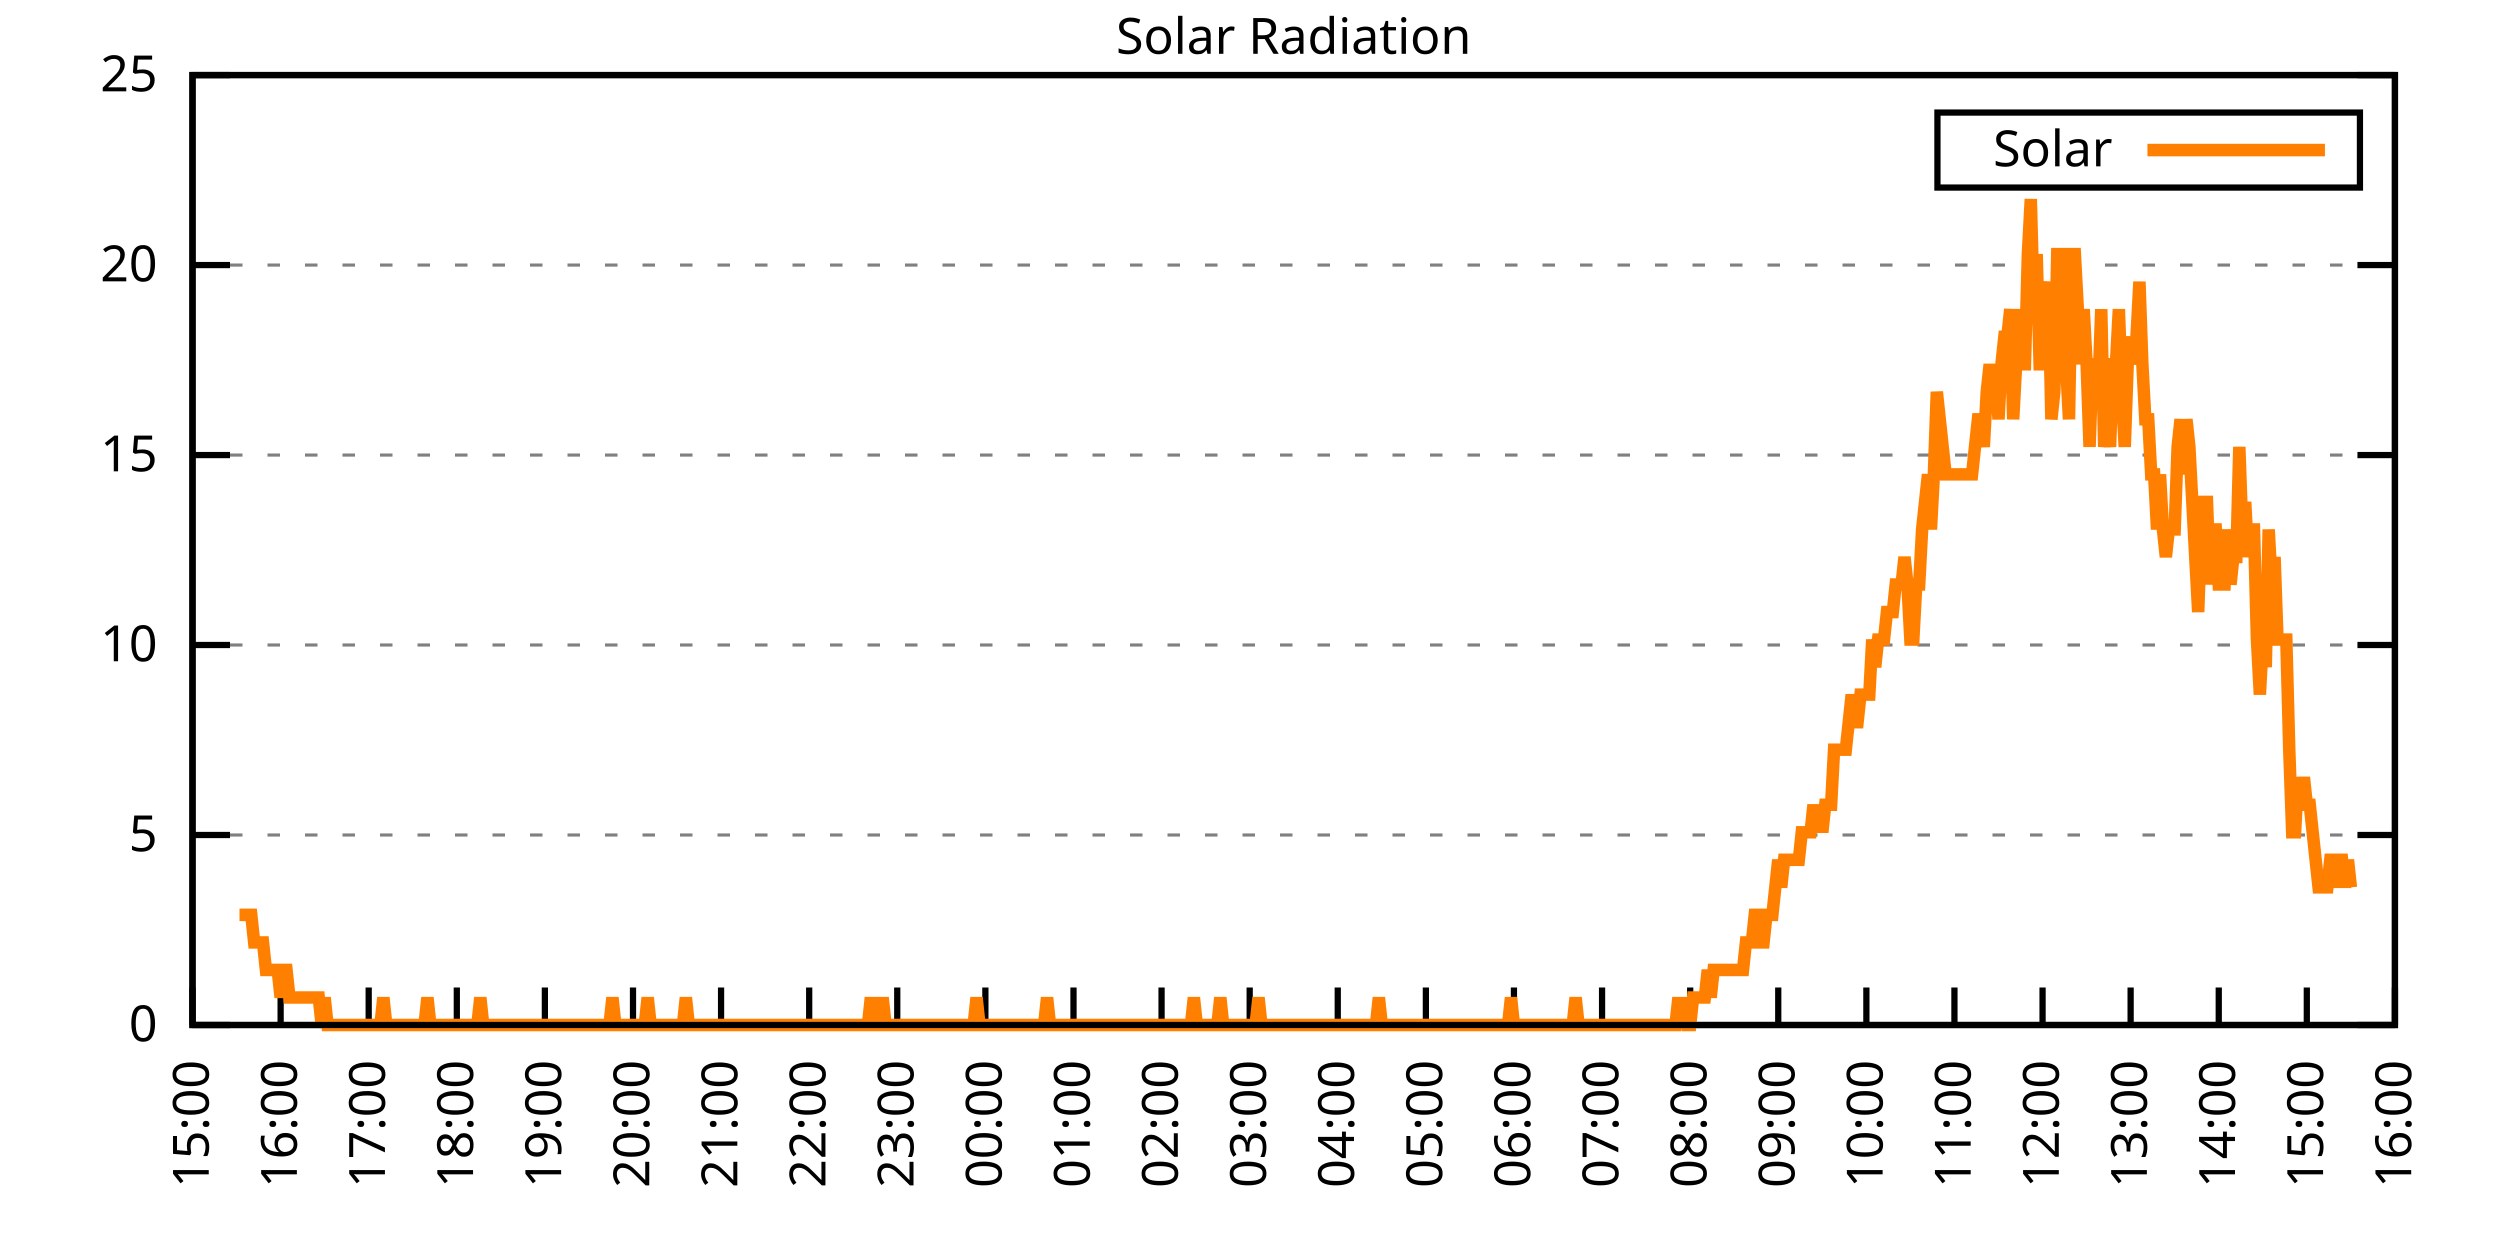
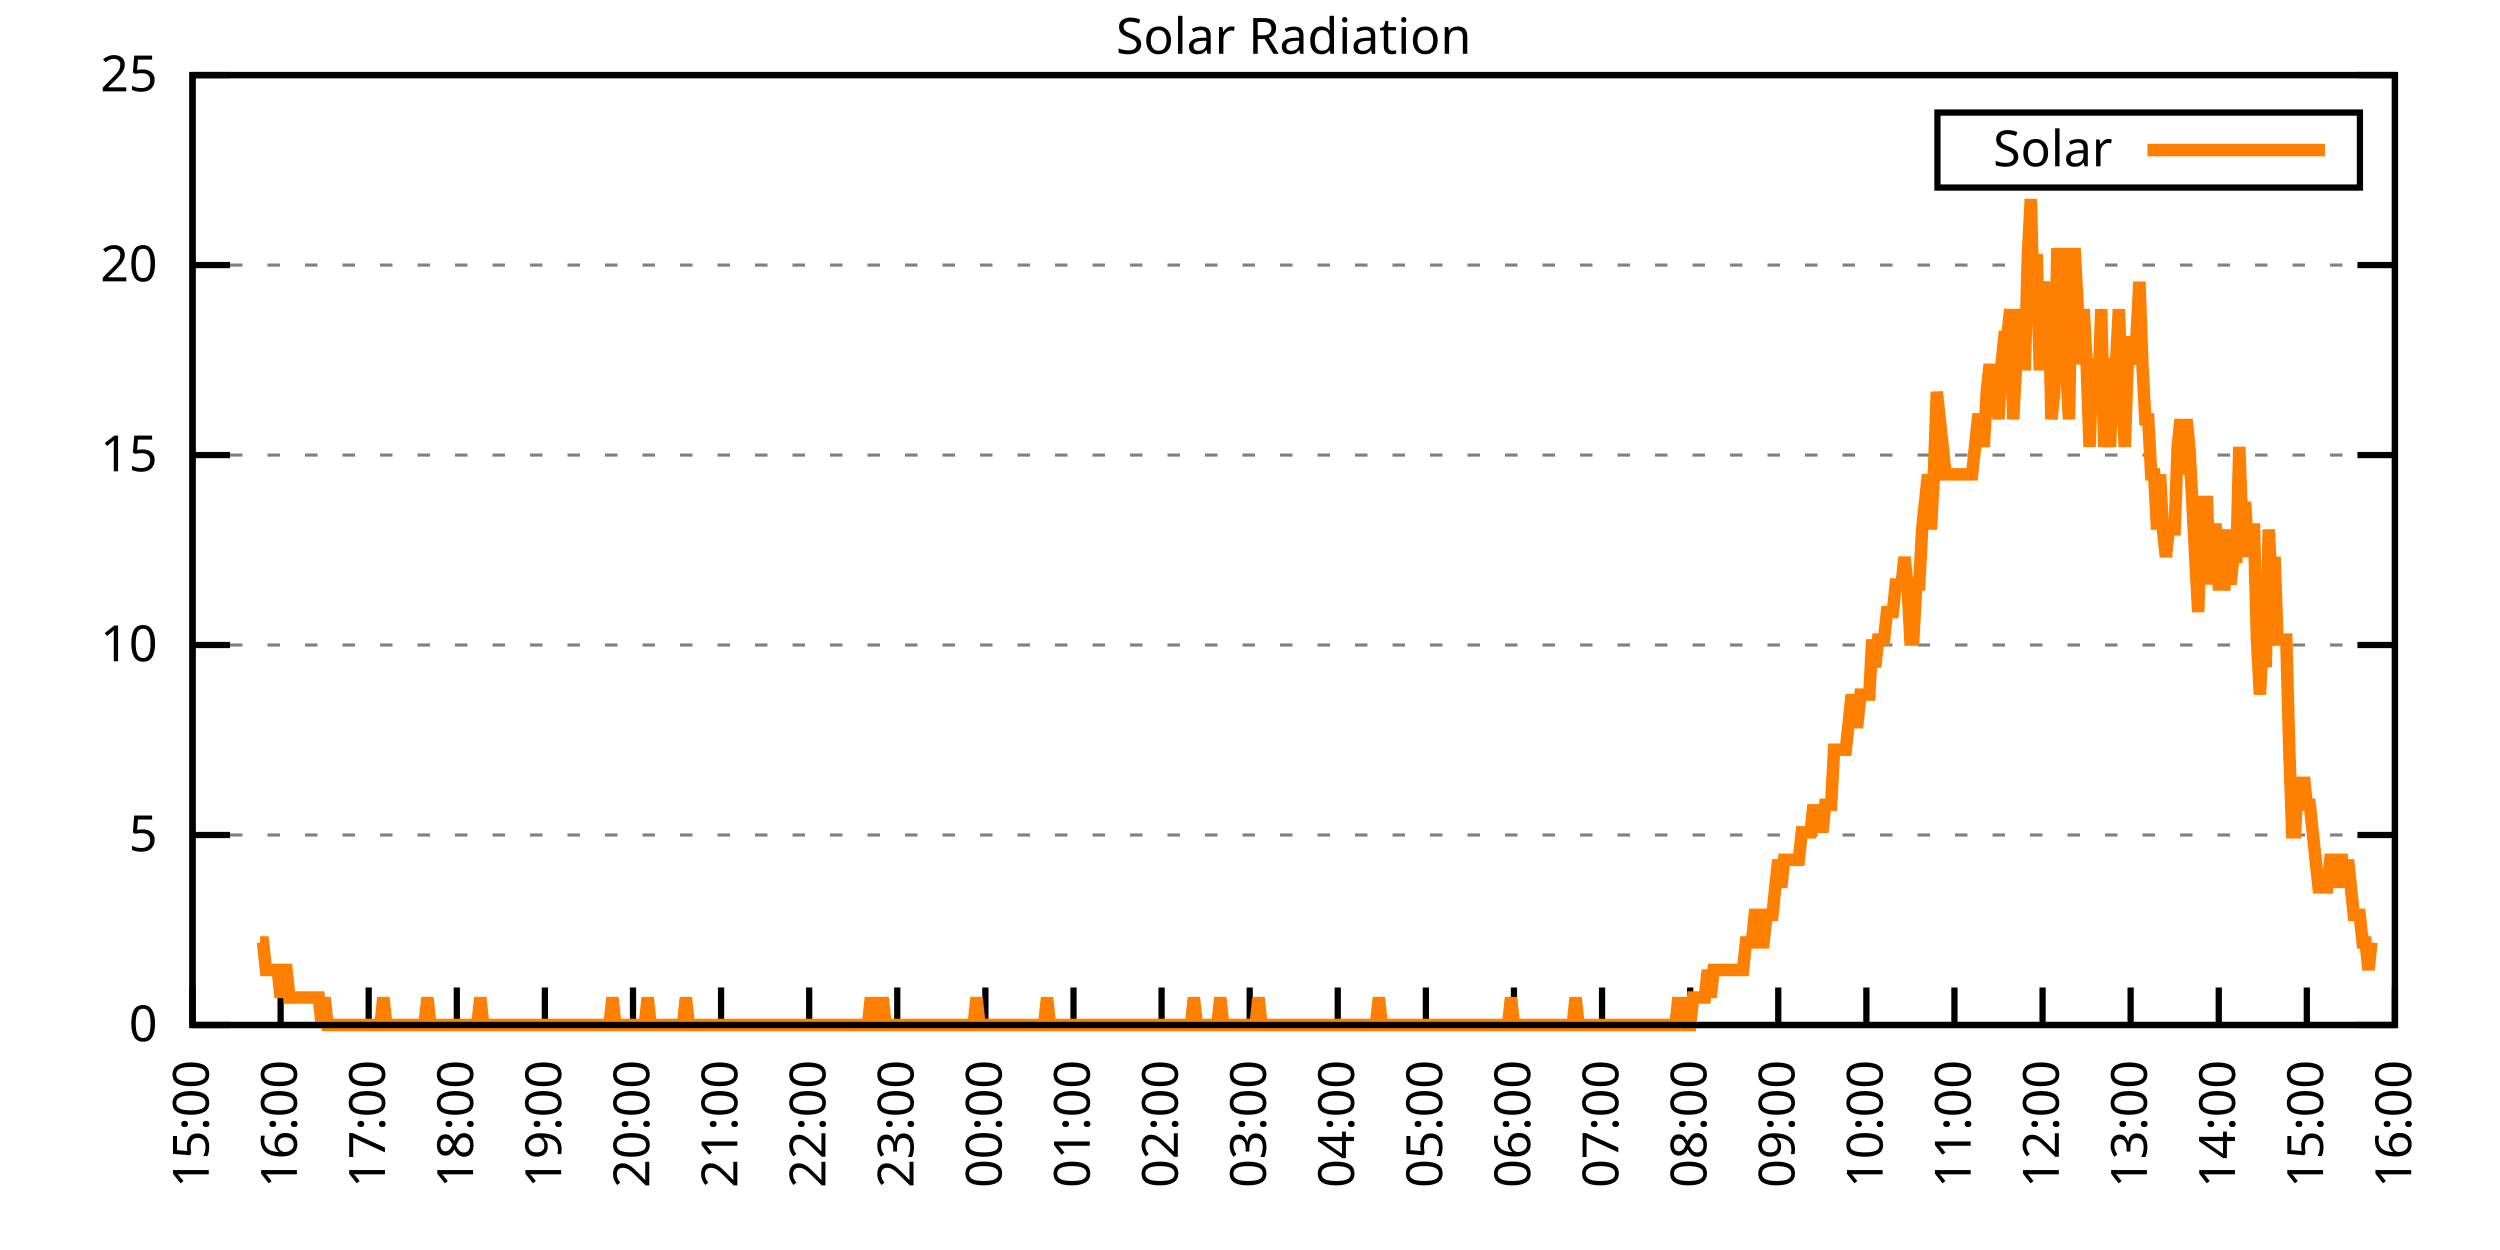
<svg xmlns="http://www.w3.org/2000/svg" xmlns:xlink="http://www.w3.org/1999/xlink" width="400" height="200" viewBox="0 0 400 200">
  <g id="gnuplot_canvas">
    <rect x="0" y="0" width="400" height="200" fill="none" />
    <defs>
      <circle id="gpDot" r="0.5" stroke-width="0.5" stroke="currentColor" />
      <path id="gpPt0" stroke-width="0.333" stroke="currentColor" d="M-1,0 h2 M0,-1 v2" />
      <path id="gpPt1" stroke-width="0.333" stroke="currentColor" d="M-1,-1 L1,1 M1,-1 L-1,1" />
      <path id="gpPt2" stroke-width="0.333" stroke="currentColor" d="M-1,0 L1,0 M0,-1 L0,1 M-1,-1 L1,1 M-1,1 L1,-1" />
      <rect id="gpPt3" stroke-width="0.333" stroke="currentColor" x="-1" y="-1" width="2" height="2" />
      <rect id="gpPt4" stroke-width="0.333" stroke="currentColor" fill="currentColor" x="-1" y="-1" width="2" height="2" />
      <circle id="gpPt5" stroke-width="0.333" stroke="currentColor" cx="0" cy="0" r="1" />
      <use xlink:href="#gpPt5" id="gpPt6" fill="currentColor" stroke="none" />
      <path id="gpPt7" stroke-width="0.333" stroke="currentColor" d="M0,-1.33 L-1.33,0.67 L1.33,0.67 z" />
      <use xlink:href="#gpPt7" id="gpPt8" fill="currentColor" stroke="none" />
      <use xlink:href="#gpPt7" id="gpPt9" stroke="currentColor" transform="rotate(180)" />
      <use xlink:href="#gpPt9" id="gpPt10" fill="currentColor" stroke="none" />
      <use xlink:href="#gpPt3" id="gpPt11" stroke="currentColor" transform="rotate(45)" />
      <use xlink:href="#gpPt11" id="gpPt12" fill="currentColor" stroke="none" />
      <path id="gpPt13" stroke-width="0.333" stroke="currentColor" d="M0,1.330 L1.265,0.411 L0.782,-1.067 L-0.782,-1.076 L-1.265,0.411 z" />
      <use xlink:href="#gpPt13" id="gpPt14" fill="currentColor" stroke="none" />
      <filter id="textbox" filterUnits="objectBoundingBox" x="0" y="0" height="1" width="1">
        <feFlood flood-color="white" flood-opacity="1" result="bgnd" />
        <feComposite in="SourceGraphic" in2="bgnd" operator="atop" />
      </filter>
      <filter id="greybox" filterUnits="objectBoundingBox" x="0" y="0" height="1" width="1">
        <feFlood flood-color="lightgrey" flood-opacity="1" result="grey" />
        <feComposite in="SourceGraphic" in2="grey" operator="atop" />
      </filter>
    </defs>
    <g fill="none" color="white" stroke="currentColor" stroke-width="1.00" stroke-linecap="butt" stroke-linejoin="miter">
</g>
    <g fill="none" color="black" stroke="currentColor" stroke-width="1.00" stroke-linecap="butt" stroke-linejoin="miter">
      <g stroke="none" shape-rendering="crispEdges">
        <polygon fill="rgb(255, 255, 255)" points="30.80,164.00 383.18,164.00 383.18,12.02 30.80,12.02 " />
      </g>
    </g>
    <g fill="none" color="black" stroke="currentColor" stroke-width="1.00" stroke-linecap="butt" stroke-linejoin="miter">
</g>
    <g fill="none" color="black" stroke="black" stroke-width="0.50" stroke-linecap="butt" stroke-linejoin="miter">
</g>
    <g fill="none" color="gray" stroke="currentColor" stroke-width="0.50" stroke-linecap="butt" stroke-linejoin="miter">
      <path stroke="gray" stroke-dasharray="2,4" class="gridline" d="M30.80,164.00 L383.19,164.00  " />
    </g>
    <g fill="none" color="gray" stroke="gray" stroke-width="1.00" stroke-linecap="butt" stroke-linejoin="miter">
</g>
    <g fill="none" color="black" stroke="currentColor" stroke-width="1.00" stroke-linecap="butt" stroke-linejoin="miter">
      <path stroke="black" d="M30.80,164.00 L36.80,164.00 M383.19,164.00 L377.19,164.00  " />
      <g transform="translate(25.20,166.60)" stroke="none" fill="black" font-family="Sans" font-size="8.00" text-anchor="end">
        <text>
          <tspan font-family="Sans"> 0</tspan>
        </text>
      </g>
    </g>
    <g fill="none" color="black" stroke="currentColor" stroke-width="1.00" stroke-linecap="butt" stroke-linejoin="miter">
</g>
    <g fill="none" color="black" stroke="black" stroke-width="0.50" stroke-linecap="butt" stroke-linejoin="miter">
</g>
    <g fill="none" color="gray" stroke="currentColor" stroke-width="0.50" stroke-linecap="butt" stroke-linejoin="miter">
      <path stroke="gray" stroke-dasharray="2,4" class="gridline" d="M30.80,133.60 L383.19,133.60  " />
    </g>
    <g fill="none" color="gray" stroke="gray" stroke-width="1.00" stroke-linecap="butt" stroke-linejoin="miter">
</g>
    <g fill="none" color="black" stroke="currentColor" stroke-width="1.00" stroke-linecap="butt" stroke-linejoin="miter">
      <path stroke="black" d="M30.80,133.60 L36.80,133.60 M383.19,133.60 L377.19,133.60  " />
      <g transform="translate(25.20,136.20)" stroke="none" fill="black" font-family="Sans" font-size="8.00" text-anchor="end">
        <text>
          <tspan font-family="Sans"> 5</tspan>
        </text>
      </g>
    </g>
    <g fill="none" color="black" stroke="currentColor" stroke-width="1.00" stroke-linecap="butt" stroke-linejoin="miter">
</g>
    <g fill="none" color="black" stroke="black" stroke-width="0.50" stroke-linecap="butt" stroke-linejoin="miter">
</g>
    <g fill="none" color="gray" stroke="currentColor" stroke-width="0.50" stroke-linecap="butt" stroke-linejoin="miter">
      <path stroke="gray" stroke-dasharray="2,4" class="gridline" d="M30.80,103.20 L383.19,103.20  " />
    </g>
    <g fill="none" color="gray" stroke="gray" stroke-width="1.00" stroke-linecap="butt" stroke-linejoin="miter">
</g>
    <g fill="none" color="black" stroke="currentColor" stroke-width="1.00" stroke-linecap="butt" stroke-linejoin="miter">
      <path stroke="black" d="M30.80,103.20 L36.80,103.20 M383.19,103.20 L377.19,103.20  " />
      <g transform="translate(25.20,105.80)" stroke="none" fill="black" font-family="Sans" font-size="8.00" text-anchor="end">
        <text>
          <tspan font-family="Sans"> 10</tspan>
        </text>
      </g>
    </g>
    <g fill="none" color="black" stroke="currentColor" stroke-width="1.00" stroke-linecap="butt" stroke-linejoin="miter">
</g>
    <g fill="none" color="black" stroke="black" stroke-width="0.50" stroke-linecap="butt" stroke-linejoin="miter">
</g>
    <g fill="none" color="gray" stroke="currentColor" stroke-width="0.50" stroke-linecap="butt" stroke-linejoin="miter">
      <path stroke="gray" stroke-dasharray="2,4" class="gridline" d="M30.80,72.81 L383.19,72.81  " />
    </g>
    <g fill="none" color="gray" stroke="gray" stroke-width="1.00" stroke-linecap="butt" stroke-linejoin="miter">
</g>
    <g fill="none" color="black" stroke="currentColor" stroke-width="1.00" stroke-linecap="butt" stroke-linejoin="miter">
      <path stroke="black" d="M30.80,72.81 L36.80,72.81 M383.19,72.81 L377.19,72.81  " />
      <g transform="translate(25.20,75.41)" stroke="none" fill="black" font-family="Sans" font-size="8.00" text-anchor="end">
        <text>
          <tspan font-family="Sans"> 15</tspan>
        </text>
      </g>
    </g>
    <g fill="none" color="black" stroke="currentColor" stroke-width="1.00" stroke-linecap="butt" stroke-linejoin="miter">
</g>
    <g fill="none" color="black" stroke="black" stroke-width="0.50" stroke-linecap="butt" stroke-linejoin="miter">
</g>
    <g fill="none" color="gray" stroke="currentColor" stroke-width="0.50" stroke-linecap="butt" stroke-linejoin="miter">
      <path stroke="gray" stroke-dasharray="2,4" class="gridline" d="M30.80,42.41 L383.19,42.41  " />
    </g>
    <g fill="none" color="gray" stroke="gray" stroke-width="1.00" stroke-linecap="butt" stroke-linejoin="miter">
</g>
    <g fill="none" color="black" stroke="currentColor" stroke-width="1.00" stroke-linecap="butt" stroke-linejoin="miter">
      <path stroke="black" d="M30.80,42.41 L36.80,42.41 M383.19,42.41 L377.19,42.41  " />
      <g transform="translate(25.20,45.01)" stroke="none" fill="black" font-family="Sans" font-size="8.00" text-anchor="end">
        <text>
          <tspan font-family="Sans"> 20</tspan>
        </text>
      </g>
    </g>
    <g fill="none" color="black" stroke="currentColor" stroke-width="1.00" stroke-linecap="butt" stroke-linejoin="miter">
</g>
    <g fill="none" color="black" stroke="black" stroke-width="0.50" stroke-linecap="butt" stroke-linejoin="miter">
</g>
    <g fill="none" color="gray" stroke="currentColor" stroke-width="0.50" stroke-linecap="butt" stroke-linejoin="miter">
      <path stroke="gray" stroke-dasharray="2,4" class="gridline" d="M30.80,12.01 L383.19,12.01  " />
    </g>
    <g fill="none" color="gray" stroke="gray" stroke-width="1.00" stroke-linecap="butt" stroke-linejoin="miter">
</g>
    <g fill="none" color="black" stroke="currentColor" stroke-width="1.00" stroke-linecap="butt" stroke-linejoin="miter">
      <path stroke="black" d="M30.80,12.01 L36.80,12.01 M383.19,12.01 L377.19,12.01  " />
      <g transform="translate(25.20,14.61)" stroke="none" fill="black" font-family="Sans" font-size="8.00" text-anchor="end">
        <text>
          <tspan font-family="Sans"> 25</tspan>
        </text>
      </g>
    </g>
    <g fill="none" color="black" stroke="currentColor" stroke-width="1.00" stroke-linecap="butt" stroke-linejoin="miter">
      <path stroke="black" d="M30.80,164.00 L30.80,158.00  " />
      <g transform="translate(33.40,169.60) rotate(270.00)" stroke="none" fill="black" font-family="Sans" font-size="8.00" text-anchor="end">
        <text>
          <tspan font-family="Sans">15:00</tspan>
        </text>
      </g>
    </g>
    <g fill="none" color="black" stroke="currentColor" stroke-width="1.00" stroke-linecap="butt" stroke-linejoin="miter">
      <path stroke="black" d="M44.90,164.00 L44.90,158.00  " />
      <g transform="translate(47.50,169.60) rotate(270.00)" stroke="none" fill="black" font-family="Sans" font-size="8.00" text-anchor="end">
        <text>
          <tspan font-family="Sans">16:00</tspan>
        </text>
      </g>
    </g>
    <g fill="none" color="black" stroke="currentColor" stroke-width="1.00" stroke-linecap="butt" stroke-linejoin="miter">
      <path stroke="black" d="M58.99,164.00 L58.99,158.00  " />
      <g transform="translate(61.59,169.60) rotate(270.00)" stroke="none" fill="black" font-family="Sans" font-size="8.00" text-anchor="end">
        <text>
          <tspan font-family="Sans">17:00</tspan>
        </text>
      </g>
    </g>
    <g fill="none" color="black" stroke="currentColor" stroke-width="1.00" stroke-linecap="butt" stroke-linejoin="miter">
      <path stroke="black" d="M73.09,164.00 L73.09,158.00  " />
      <g transform="translate(75.69,169.60) rotate(270.00)" stroke="none" fill="black" font-family="Sans" font-size="8.00" text-anchor="end">
        <text>
          <tspan font-family="Sans">18:00</tspan>
        </text>
      </g>
    </g>
    <g fill="none" color="black" stroke="currentColor" stroke-width="1.00" stroke-linecap="butt" stroke-linejoin="miter">
      <path stroke="black" d="M87.18,164.00 L87.18,158.00  " />
      <g transform="translate(89.78,169.60) rotate(270.00)" stroke="none" fill="black" font-family="Sans" font-size="8.00" text-anchor="end">
        <text>
          <tspan font-family="Sans">19:00</tspan>
        </text>
      </g>
    </g>
    <g fill="none" color="black" stroke="currentColor" stroke-width="1.00" stroke-linecap="butt" stroke-linejoin="miter">
      <path stroke="black" d="M101.28,164.00 L101.28,158.00  " />
      <g transform="translate(103.88,169.60) rotate(270.00)" stroke="none" fill="black" font-family="Sans" font-size="8.00" text-anchor="end">
        <text>
          <tspan font-family="Sans">20:00</tspan>
        </text>
      </g>
    </g>
    <g fill="none" color="black" stroke="currentColor" stroke-width="1.00" stroke-linecap="butt" stroke-linejoin="miter">
      <path stroke="black" d="M115.37,164.00 L115.37,158.00  " />
      <g transform="translate(117.97,169.60) rotate(270.00)" stroke="none" fill="black" font-family="Sans" font-size="8.00" text-anchor="end">
        <text>
          <tspan font-family="Sans">21:00</tspan>
        </text>
      </g>
    </g>
    <g fill="none" color="black" stroke="currentColor" stroke-width="1.00" stroke-linecap="butt" stroke-linejoin="miter">
      <path stroke="black" d="M129.47,164.00 L129.47,158.00  " />
      <g transform="translate(132.07,169.60) rotate(270.00)" stroke="none" fill="black" font-family="Sans" font-size="8.00" text-anchor="end">
        <text>
          <tspan font-family="Sans">22:00</tspan>
        </text>
      </g>
    </g>
    <g fill="none" color="black" stroke="currentColor" stroke-width="1.00" stroke-linecap="butt" stroke-linejoin="miter">
      <path stroke="black" d="M143.56,164.00 L143.56,158.00  " />
      <g transform="translate(146.16,169.60) rotate(270.00)" stroke="none" fill="black" font-family="Sans" font-size="8.00" text-anchor="end">
        <text>
          <tspan font-family="Sans">23:00</tspan>
        </text>
      </g>
    </g>
    <g fill="none" color="black" stroke="currentColor" stroke-width="1.00" stroke-linecap="butt" stroke-linejoin="miter">
      <path stroke="black" d="M157.66,164.00 L157.66,158.00  " />
      <g transform="translate(160.26,169.60) rotate(270.00)" stroke="none" fill="black" font-family="Sans" font-size="8.00" text-anchor="end">
        <text>
          <tspan font-family="Sans">00:00</tspan>
        </text>
      </g>
    </g>
    <g fill="none" color="black" stroke="currentColor" stroke-width="1.00" stroke-linecap="butt" stroke-linejoin="miter">
      <path stroke="black" d="M171.76,164.00 L171.76,158.00  " />
      <g transform="translate(174.36,169.60) rotate(270.00)" stroke="none" fill="black" font-family="Sans" font-size="8.00" text-anchor="end">
        <text>
          <tspan font-family="Sans">01:00</tspan>
        </text>
      </g>
    </g>
    <g fill="none" color="black" stroke="currentColor" stroke-width="1.00" stroke-linecap="butt" stroke-linejoin="miter">
      <path stroke="black" d="M185.85,164.00 L185.85,158.00  " />
      <g transform="translate(188.45,169.60) rotate(270.00)" stroke="none" fill="black" font-family="Sans" font-size="8.00" text-anchor="end">
        <text>
          <tspan font-family="Sans">02:00</tspan>
        </text>
      </g>
    </g>
    <g fill="none" color="black" stroke="currentColor" stroke-width="1.00" stroke-linecap="butt" stroke-linejoin="miter">
      <path stroke="black" d="M199.95,164.00 L199.95,158.00  " />
      <g transform="translate(202.55,169.60) rotate(270.00)" stroke="none" fill="black" font-family="Sans" font-size="8.00" text-anchor="end">
        <text>
          <tspan font-family="Sans">03:00</tspan>
        </text>
      </g>
    </g>
    <g fill="none" color="black" stroke="currentColor" stroke-width="1.00" stroke-linecap="butt" stroke-linejoin="miter">
      <path stroke="black" d="M214.04,164.00 L214.04,158.00  " />
      <g transform="translate(216.64,169.60) rotate(270.00)" stroke="none" fill="black" font-family="Sans" font-size="8.00" text-anchor="end">
        <text>
          <tspan font-family="Sans">04:00</tspan>
        </text>
      </g>
    </g>
    <g fill="none" color="black" stroke="currentColor" stroke-width="1.00" stroke-linecap="butt" stroke-linejoin="miter">
      <path stroke="black" d="M228.14,164.00 L228.14,158.00  " />
      <g transform="translate(230.74,169.60) rotate(270.00)" stroke="none" fill="black" font-family="Sans" font-size="8.00" text-anchor="end">
        <text>
          <tspan font-family="Sans">05:00</tspan>
        </text>
      </g>
    </g>
    <g fill="none" color="black" stroke="currentColor" stroke-width="1.00" stroke-linecap="butt" stroke-linejoin="miter">
      <path stroke="black" d="M242.23,164.00 L242.23,158.00  " />
      <g transform="translate(244.83,169.60) rotate(270.00)" stroke="none" fill="black" font-family="Sans" font-size="8.00" text-anchor="end">
        <text>
          <tspan font-family="Sans">06:00</tspan>
        </text>
      </g>
    </g>
    <g fill="none" color="black" stroke="currentColor" stroke-width="1.00" stroke-linecap="butt" stroke-linejoin="miter">
      <path stroke="black" d="M256.33,164.00 L256.33,158.00  " />
      <g transform="translate(258.93,169.60) rotate(270.00)" stroke="none" fill="black" font-family="Sans" font-size="8.00" text-anchor="end">
        <text>
          <tspan font-family="Sans">07:00</tspan>
        </text>
      </g>
    </g>
    <g fill="none" color="black" stroke="currentColor" stroke-width="1.00" stroke-linecap="butt" stroke-linejoin="miter">
      <path stroke="black" d="M270.43,164.00 L270.43,158.00  " />
      <g transform="translate(273.03,169.60) rotate(270.00)" stroke="none" fill="black" font-family="Sans" font-size="8.00" text-anchor="end">
        <text>
          <tspan font-family="Sans">08:00</tspan>
        </text>
      </g>
    </g>
    <g fill="none" color="black" stroke="currentColor" stroke-width="1.00" stroke-linecap="butt" stroke-linejoin="miter">
      <path stroke="black" d="M284.52,164.00 L284.52,158.00  " />
      <g transform="translate(287.12,169.60) rotate(270.00)" stroke="none" fill="black" font-family="Sans" font-size="8.00" text-anchor="end">
        <text>
          <tspan font-family="Sans">09:00</tspan>
        </text>
      </g>
    </g>
    <g fill="none" color="black" stroke="currentColor" stroke-width="1.00" stroke-linecap="butt" stroke-linejoin="miter">
      <path stroke="black" d="M298.62,164.00 L298.62,158.00  " />
      <g transform="translate(301.22,169.60) rotate(270.00)" stroke="none" fill="black" font-family="Sans" font-size="8.00" text-anchor="end">
        <text>
          <tspan font-family="Sans">10:00</tspan>
        </text>
      </g>
    </g>
    <g fill="none" color="black" stroke="currentColor" stroke-width="1.00" stroke-linecap="butt" stroke-linejoin="miter">
      <path stroke="black" d="M312.71,164.00 L312.71,158.00  " />
      <g transform="translate(315.31,169.60) rotate(270.00)" stroke="none" fill="black" font-family="Sans" font-size="8.00" text-anchor="end">
        <text>
          <tspan font-family="Sans">11:00</tspan>
        </text>
      </g>
    </g>
    <g fill="none" color="black" stroke="currentColor" stroke-width="1.00" stroke-linecap="butt" stroke-linejoin="miter">
      <path stroke="black" d="M326.81,164.00 L326.81,158.00  " />
      <g transform="translate(329.41,169.60) rotate(270.00)" stroke="none" fill="black" font-family="Sans" font-size="8.00" text-anchor="end">
        <text>
          <tspan font-family="Sans">12:00</tspan>
        </text>
      </g>
    </g>
    <g fill="none" color="black" stroke="currentColor" stroke-width="1.00" stroke-linecap="butt" stroke-linejoin="miter">
      <path stroke="black" d="M340.90,164.00 L340.90,158.00  " />
      <g transform="translate(343.50,169.60) rotate(270.00)" stroke="none" fill="black" font-family="Sans" font-size="8.00" text-anchor="end">
        <text>
          <tspan font-family="Sans">13:00</tspan>
        </text>
      </g>
    </g>
    <g fill="none" color="black" stroke="currentColor" stroke-width="1.00" stroke-linecap="butt" stroke-linejoin="miter">
      <path stroke="black" d="M355.00,164.00 L355.00,158.00  " />
      <g transform="translate(357.60,169.60) rotate(270.00)" stroke="none" fill="black" font-family="Sans" font-size="8.00" text-anchor="end">
        <text>
          <tspan font-family="Sans">14:00</tspan>
        </text>
      </g>
    </g>
    <g fill="none" color="black" stroke="currentColor" stroke-width="1.00" stroke-linecap="butt" stroke-linejoin="miter">
      <path stroke="black" d="M369.09,164.00 L369.09,158.00  " />
      <g transform="translate(371.69,169.60) rotate(270.00)" stroke="none" fill="black" font-family="Sans" font-size="8.00" text-anchor="end">
        <text>
          <tspan font-family="Sans">15:00</tspan>
        </text>
      </g>
    </g>
    <g fill="none" color="black" stroke="currentColor" stroke-width="1.00" stroke-linecap="butt" stroke-linejoin="miter">
      <path stroke="black" d="M383.19,164.00 L383.19,158.00  " />
      <g transform="translate(385.79,169.60) rotate(270.00)" stroke="none" fill="black" font-family="Sans" font-size="8.00" text-anchor="end">
        <text>
          <tspan font-family="Sans">16:00</tspan>
        </text>
      </g>
    </g>
    <g fill="none" color="black" stroke="currentColor" stroke-width="1.00" stroke-linecap="butt" stroke-linejoin="miter">
</g>
    <g fill="none" color="black" stroke="currentColor" stroke-width="1.00" stroke-linecap="butt" stroke-linejoin="miter">
      <path stroke="black" d="M30.80,12.01 L30.80,164.00 L383.19,164.00 L383.19,12.01 L30.80,12.01 Z  " />
    </g>
    <g fill="none" color="black" stroke="currentColor" stroke-width="1.00" stroke-linecap="butt" stroke-linejoin="miter">
</g>
    <g fill="none" color="black" stroke="currentColor" stroke-width="1.00" stroke-linecap="butt" stroke-linejoin="miter">
      <path stroke="black" d="M309.99,30.01 L309.99,18.01 L377.59,18.01 L377.59,30.01 L309.99,30.01 Z  " />
    </g>
    <g id="Solar_Radiation_plot_1">
      <g fill="none" color="white" stroke="black" stroke-width="2.00" stroke-linecap="butt" stroke-linejoin="miter">
</g>
      <g fill="none" color="black" stroke="currentColor" stroke-width="2.00" stroke-linecap="butt" stroke-linejoin="miter">
        <g transform="translate(337.99,26.61)" stroke="none" fill="black" font-family="Sans" font-size="8.00" text-anchor="end">
          <text>
            <tspan font-family="Sans">Solar</tspan>
          </text>
        </g>
      </g>
      <g fill="none" color="black" stroke="currentColor" stroke-width="2.00" stroke-linecap="butt" stroke-linejoin="miter">
-         <path stroke="rgb(255, 127,   0)" d="M343.59,24.01 L371.99,24.01 M38.32,146.38 L38.79,146.38 L39.26,146.38 L39.73,146.38 L40.20,146.38 L40.67,150.79   L41.14,150.79 L41.61,150.79 L42.08,150.79 L42.55,155.19 L43.02,155.19 L43.49,155.19 L43.96,155.19 L44.43,155.19   L44.90,159.60 L45.37,155.19 L45.84,155.19 L46.31,159.60 L46.78,159.60 L47.24,159.60 L47.71,159.60 L48.18,159.60   L48.65,159.60 L49.12,159.60 L49.59,159.60 L50.06,159.60 L50.53,159.60 L51.00,159.60 L51.47,164.00 L51.94,159.60   L52.41,164.00 L52.88,164.00 L53.35,164.00 L53.82,164.00 L54.29,164.00 L54.76,164.00 L55.23,164.00 L55.70,164.00   L56.17,164.00 L56.64,164.00 L57.11,164.00 L57.58,164.00 L58.05,164.00 L58.52,164.00 L58.99,164.00 L59.46,164.00   L59.93,164.00 L60.40,164.00 L60.87,164.00 L61.34,159.60 L61.81,164.00 L62.28,164.00 L62.75,164.00 L63.22,164.00   L63.69,164.00 L64.16,164.00 L64.63,164.00 L65.10,164.00 L65.57,164.00 L66.04,164.00 L66.51,164.00 L66.98,164.00   L67.45,164.00 L67.92,164.00 L68.39,159.60 L68.86,164.00 L69.33,164.00 L69.80,164.00 L70.27,164.00 L70.74,164.00   L71.21,164.00 L71.68,164.00 L72.15,164.00 L72.62,164.00 L73.09,164.00 L73.56,164.00 L74.03,164.00 L74.50,164.00   L74.97,164.00 L75.44,164.00 L75.91,164.00 L76.38,164.00 L76.85,159.60 L77.32,164.00 L77.79,164.00 L78.26,164.00   L78.73,164.00 L79.19,164.00 L79.66,164.00 L80.13,164.00 L80.60,164.00 L81.07,164.00 L81.54,164.00 L82.01,164.00   L82.48,164.00 L82.95,164.00 L83.42,164.00 L83.89,164.00 L84.36,164.00 L84.83,164.00 L85.30,164.00 L85.77,164.00   L86.24,164.00 L86.71,164.00 L87.18,164.00 L87.65,164.00 L88.12,164.00 L88.59,164.00 L89.06,164.00 L89.53,164.00   L90.00,164.00 L90.47,164.00 L90.94,164.00 L91.41,164.00 L91.88,164.00 L92.35,164.00 L92.82,164.00 L93.29,164.00   L93.76,164.00 L94.23,164.00 L94.70,164.00 L95.17,164.00 L95.64,164.00 L96.11,164.00 L96.58,164.00 L97.05,164.00   L97.52,164.00 L97.99,159.60 L98.46,164.00 L98.93,164.00 L99.40,164.00 L99.87,164.00 L100.34,164.00 L100.81,164.00   L101.28,164.00 L101.75,164.00 L102.22,164.00 L102.69,164.00 L103.16,164.00 L103.63,159.60 L104.10,164.00 L104.57,164.00   L105.04,164.00 L105.51,164.00 L105.98,164.00 L106.45,164.00 L106.92,164.00 L107.39,164.00 L107.86,164.00 L108.33,164.00   L108.80,164.00 L109.27,164.00 L109.74,159.60 L110.21,164.00 L110.68,164.00 L111.14,164.00 L111.61,164.00 L112.08,164.00   L112.55,164.00 L113.02,164.00 L113.49,164.00 L113.96,164.00 L114.43,164.00 L114.90,164.00 L115.37,164.00 L115.84,164.00   L116.31,164.00 L116.78,164.00 L117.25,164.00 L117.72,164.00 L118.19,164.00 L118.66,164.00 L119.13,164.00 L119.60,164.00   L120.07,164.00 L120.54,164.00 L121.01,164.00 L121.48,164.00 L121.95,164.00 L122.42,164.00 L122.89,164.00 L123.36,164.00   L123.83,164.00 L124.30,164.00 L124.77,164.00 L125.24,164.00 L125.71,164.00 L126.18,164.00 L126.65,164.00 L127.12,164.00   L127.59,164.00 L128.06,164.00 L128.53,164.00 L129.00,164.00 L129.47,164.00 L129.94,164.00 L130.41,164.00 L130.88,164.00   L131.35,164.00 L131.82,164.00 L132.29,164.00 L132.76,164.00 L133.23,164.00 L133.70,164.00 L134.17,164.00 L134.64,164.00   L135.11,164.00 L135.58,164.00 L136.05,164.00 L136.52,164.00 L136.99,164.00 L137.46,164.00 L137.93,164.00 L138.40,164.00   L138.87,164.00 L139.34,159.60 L139.81,164.00 L140.28,164.00 L140.75,164.00 L141.22,159.60 L141.69,164.00 L142.16,164.00   L142.63,164.00 L143.09,164.00 L143.56,164.00 L144.03,164.00 L144.50,164.00 L144.97,164.00 L145.44,164.00 L145.91,164.00   L146.38,164.00 L146.85,164.00 L147.32,164.00 L147.79,164.00 L148.26,164.00 L148.73,164.00 L149.20,164.00 L149.67,164.00   L150.14,164.00 L150.61,164.00 L151.08,164.00 L151.55,164.00 L152.02,164.00 L152.49,164.00 L152.96,164.00 L153.43,164.00   L153.90,164.00 L154.37,164.00 L154.84,164.00 L155.31,164.00 L155.78,164.00 L156.25,159.60 L156.72,164.00 L157.19,164.00   L157.66,164.00 L158.13,164.00 L158.60,164.00 L159.07,164.00 L159.54,164.00 L160.01,164.00 L160.48,164.00 L160.95,164.00   L161.42,164.00 L161.89,164.00 L162.36,164.00 L162.83,164.00 L163.30,164.00 L163.77,164.00 L164.24,164.00 L164.71,164.00   L165.18,164.00 L165.65,164.00 L166.12,164.00 L166.59,164.00 L167.06,164.00 L167.53,159.60 L168.00,164.00 L168.47,164.00   L168.94,164.00 L169.41,164.00 L169.88,164.00 L170.35,164.00 L170.82,164.00 L171.29,164.00 L171.76,164.00 L172.23,164.00   L172.70,164.00 L173.17,164.00 L173.64,164.00 L174.11,164.00 L174.58,164.00 L175.04,164.00 L175.51,164.00 L175.98,164.00   L176.45,164.00 L176.92,164.00 L177.39,164.00 L177.86,164.00 L178.33,164.00 L178.80,164.00 L179.27,164.00 L179.74,164.00   L180.21,164.00 L180.68,164.00 L181.15,164.00 L181.62,164.00 L182.09,164.00 L182.56,164.00 L183.03,164.00 L183.50,164.00   L183.97,164.00 L184.44,164.00 L184.91,164.00 L185.38,164.00 L185.85,164.00 L186.32,164.00 L186.79,164.00 L187.26,164.00   L187.73,164.00 L188.20,164.00 L188.67,164.00 L189.14,164.00 L189.61,164.00 L190.08,164.00 L190.55,164.00 L191.02,159.60   L191.49,164.00 L191.96,164.00 L192.43,164.00 L192.90,164.00 L193.37,164.00 L193.84,164.00 L194.31,164.00 L194.78,164.00   L195.25,159.60 L195.72,164.00 L196.19,164.00 L196.66,164.00 L197.13,164.00 L197.60,164.00 L198.07,164.00 L198.54,164.00   L199.01,164.00 L199.48,164.00 L199.95,164.00 L200.42,164.00 L200.89,164.00 L201.36,159.60 L201.83,164.00 L202.30,164.00   L202.77,164.00 L203.24,164.00 L203.71,164.00 L204.18,164.00 L204.65,164.00 L205.12,164.00 L205.59,164.00 L206.06,164.00   L206.53,164.00 L207.00,164.00 L207.46,164.00 L207.93,164.00 L208.40,164.00 L208.87,164.00 L209.34,164.00 L209.81,164.00   L210.28,164.00 L210.75,164.00 L211.22,164.00 L211.69,164.00 L212.16,164.00 L212.63,164.00 L213.10,164.00 L213.57,164.00   L214.04,164.00 L214.51,164.00 L214.98,164.00 L215.45,164.00 L215.92,164.00 L216.39,164.00 L216.86,164.00 L217.33,164.00   L217.80,164.00 L218.27,164.00 L218.74,164.00 L219.21,164.00 L219.68,164.00 L220.15,164.00 L220.62,159.60 L221.09,164.00   L221.56,164.00 L222.03,164.00 L222.50,164.00 L222.97,164.00 L223.44,164.00 L223.91,164.00 L224.38,164.00 L224.85,164.00   L225.32,164.00 L225.79,164.00 L226.26,164.00 L226.73,164.00 L227.20,164.00 L227.67,164.00 L228.14,164.00 L228.61,164.00   L229.08,164.00 L229.55,164.00 L230.02,164.00 L230.49,164.00 L230.96,164.00 L231.43,164.00 L231.90,164.00 L232.37,164.00   L232.84,164.00 L233.31,164.00 L233.78,164.00 L234.25,164.00 L234.72,164.00 L235.19,164.00 L235.66,164.00 L236.13,164.00   L236.60,164.00 L237.07,164.00 L237.54,164.00 L238.01,164.00 L238.48,164.00 L238.95,164.00 L239.41,164.00 L239.88,164.00   L240.35,164.00 L240.82,164.00 L241.29,164.00 L241.76,159.60 L242.23,164.00 L242.70,164.00 L243.17,164.00 L243.64,164.00   L244.11,164.00 L244.58,164.00 L245.05,164.00 L245.52,164.00 L245.99,164.00 L246.46,164.00 L246.93,164.00 L247.40,164.00   L247.87,164.00 L248.34,164.00 L248.81,164.00 L249.28,164.00 L249.75,164.00 L250.22,164.00 L250.69,164.00 L251.16,164.00   L251.63,164.00 L252.10,159.60 L252.57,164.00 L253.04,164.00 L253.51,164.00 L253.98,164.00 L254.45,164.00 L254.92,164.00   L255.39,164.00 L255.86,164.00 L256.33,164.00 L256.80,164.00 L257.27,164.00 L257.74,164.00 L258.21,164.00 L258.68,164.00   L259.15,164.00 L259.62,164.00 L260.09,164.00 L260.56,164.00 L261.03,164.00 L261.50,164.00 L261.97,164.00 L262.44,164.00   L262.91,164.00 L263.38,164.00 L263.85,164.00 L264.32,164.00 L264.79,164.00 L265.26,164.00 L265.73,164.00 L266.20,164.00   L266.67,164.00 L267.14,164.00 L267.61,164.00 L268.08,164.00 L268.55,159.60 L269.02,164.00 L269.49,159.60 L269.96,164.00   L270.43,164.00 L270.90,159.60 L271.36,159.60 L271.83,159.60 L272.30,159.60 L272.77,159.60 L273.24,155.19 L273.71,159.60   L274.18,155.19 L274.65,155.19 L275.12,155.19 L275.59,155.19 L276.06,155.19 L276.53,155.19 L277.00,155.19 L277.47,155.19   L277.94,155.19 L278.41,155.19 L278.88,155.19 L279.35,150.79 L279.82,150.79 L280.29,150.79 L280.76,146.38 L281.23,146.38   L281.70,150.79 L282.17,150.79 L282.64,146.38 L283.11,146.38 L283.58,146.38 L284.05,141.98 L284.52,137.57 L284.99,141.98   L285.46,137.57 L285.93,137.57 L286.40,137.57 L286.87,137.57 L287.34,137.57 L287.81,137.57 L288.28,133.17 L288.75,133.17   L289.22,133.17 L289.69,133.17 L290.16,128.76 L290.63,133.17 L291.10,128.76 L291.57,133.17 L292.04,128.76 L292.51,128.76   L292.98,128.76 L293.45,119.95 L293.92,119.95 L294.39,119.95 L294.86,119.95 L295.33,119.95 L295.80,115.55 L296.27,111.14   L296.74,115.55 L297.21,115.55 L297.68,111.14 L298.15,111.14 L298.62,111.14 L299.09,111.14 L299.56,102.33 L300.03,106.74   L300.50,102.33 L300.97,102.33 L301.44,102.33 L301.91,97.93 L302.38,97.93 L302.85,97.93 L303.31,93.52 L303.78,93.52   L304.25,93.52 L304.72,89.12 L305.19,93.52 L305.66,102.33 L306.13,102.33 L306.60,93.52 L307.07,93.52 L307.54,84.71   L308.01,80.31 L308.48,75.90 L308.95,84.71 L309.42,75.90 L309.89,62.69 L310.36,67.09 L310.83,71.50 L311.30,75.90   L311.77,75.90 L312.24,75.90 L312.71,75.90 L313.18,75.90 L313.65,75.90 L314.12,75.90 L314.59,75.90 L315.06,75.90   L315.53,75.90 L316.00,71.50 L316.47,67.09 L316.94,67.09 L317.41,71.50 L317.88,62.69 L318.35,58.28 L318.82,62.69   L319.29,58.28 L319.76,67.09 L320.23,58.28 L320.70,53.88 L321.17,53.88 L321.64,49.47 L322.11,67.09 L322.58,58.28   L323.05,49.47 L323.52,58.28 L323.99,58.28 L324.46,40.66 L324.93,31.85 L325.40,49.47 L325.87,40.66 L326.34,58.28   L326.81,58.28 L327.28,49.47 L327.75,45.07 L328.22,67.09 L328.69,62.69 L329.16,40.66 L329.63,40.66 L330.10,58.28   L330.57,58.28 L331.04,67.09 L331.51,40.66 L331.98,40.66 L332.45,49.47 L332.92,58.28 L333.39,49.47 L333.86,58.28   L334.33,71.50 L334.80,58.28 L335.26,58.28 L335.73,62.69 L336.20,49.47 L336.67,71.50 L337.14,67.09 L337.61,71.50   L338.08,58.28 L338.55,58.28 L339.02,49.47 L339.49,62.69 L339.96,71.50 L340.43,58.28 L340.90,53.88 L341.37,58.28   L341.84,53.88 L342.31,45.07 L342.78,58.28 L343.25,67.09 L343.72,67.09 L344.19,75.90 L344.66,75.90 L345.13,84.71   L345.60,75.90 L346.07,84.71 L346.54,89.12 L347.01,84.71 L347.48,84.71 L347.95,84.71 L348.42,71.50 L348.89,67.09   L349.36,75.90 L349.83,67.09 L350.30,71.50 L350.77,80.31 L351.24,89.12 L351.71,97.93 L352.18,84.71 L352.65,80.31   L353.12,80.31 L353.59,93.52 L354.06,84.71 L354.53,84.71 L355.00,93.52 L355.47,93.52 L355.94,93.52 L356.41,84.71   L356.88,93.52 L357.35,89.12 L357.82,89.12 L358.29,71.50 L358.76,84.71 L359.23,80.31 L359.70,89.12 L360.17,84.71   L360.64,84.71 L361.11,102.33 L361.58,111.14 L362.05,102.33 L362.52,106.74 L362.99,84.71 L363.46,93.52 L363.93,89.12   L364.40,102.33 L364.87,102.33 L365.34,102.33 L365.81,102.33 L366.28,119.95 L366.75,133.17 L367.21,133.17 L367.68,124.36   L368.15,128.76 L368.62,124.36 L369.09,128.76 L369.56,128.76 L370.03,133.17 L370.50,137.57 L370.97,141.98 L371.44,141.98   L371.91,141.98 L372.38,141.98 L372.85,137.57 L373.32,137.57 L373.79,141.98 L374.26,137.57 L374.73,137.57 L375.20,141.98   L375.67,137.57 L376.14,141.98  " />
+         <path stroke="rgb(255, 127,   0)" d="M343.59,24.01 L371.99,24.01 M41.61,150.79 L42.08,150.79 L42.55,155.19 L43.02,155.19 L43.49,155.19 L43.96,155.19   L44.43,155.19 L44.90,159.60 L45.37,155.19 L45.84,155.19 L46.31,159.60 L46.78,159.60 L47.24,159.60 L47.71,159.60   L48.18,159.60 L48.65,159.60 L49.12,159.60 L49.59,159.60 L50.06,159.60 L50.53,159.60 L51.00,159.60 L51.47,164.00   L51.94,159.60 L52.41,164.00 L52.88,164.00 L53.35,164.00 L53.82,164.00 L54.29,164.00 L54.76,164.00 L55.23,164.00   L55.70,164.00 L56.17,164.00 L56.64,164.00 L57.11,164.00 L57.58,164.00 L58.05,164.00 L58.52,164.00 L58.99,164.00   L59.46,164.00 L59.93,164.00 L60.40,164.00 L60.87,164.00 L61.34,159.60 L61.81,164.00 L62.28,164.00 L62.75,164.00   L63.22,164.00 L63.69,164.00 L64.16,164.00 L64.63,164.00 L65.10,164.00 L65.57,164.00 L66.04,164.00 L66.51,164.00   L66.98,164.00 L67.45,164.00 L67.92,164.00 L68.39,159.60 L68.86,164.00 L69.33,164.00 L69.80,164.00 L70.27,164.00   L70.74,164.00 L71.21,164.00 L71.68,164.00 L72.15,164.00 L72.62,164.00 L73.09,164.00 L73.56,164.00 L74.03,164.00   L74.50,164.00 L74.97,164.00 L75.44,164.00 L75.91,164.00 L76.38,164.00 L76.85,159.60 L77.32,164.00 L77.79,164.00   L78.26,164.00 L78.73,164.00 L79.19,164.00 L79.66,164.00 L80.13,164.00 L80.60,164.00 L81.07,164.00 L81.54,164.00   L82.01,164.00 L82.48,164.00 L82.95,164.00 L83.42,164.00 L83.89,164.00 L84.36,164.00 L84.83,164.00 L85.30,164.00   L85.77,164.00 L86.24,164.00 L86.71,164.00 L87.18,164.00 L87.65,164.00 L88.12,164.00 L88.59,164.00 L89.06,164.00   L89.53,164.00 L90.00,164.00 L90.47,164.00 L90.94,164.00 L91.41,164.00 L91.88,164.00 L92.35,164.00 L92.82,164.00   L93.29,164.00 L93.76,164.00 L94.23,164.00 L94.70,164.00 L95.17,164.00 L95.64,164.00 L96.11,164.00 L96.58,164.00   L97.05,164.00 L97.52,164.00 L97.99,159.60 L98.46,164.00 L98.93,164.00 L99.40,164.00 L99.87,164.00 L100.34,164.00   L100.81,164.00 L101.28,164.00 L101.75,164.00 L102.22,164.00 L102.69,164.00 L103.16,164.00 L103.63,159.60 L104.10,164.00   L104.57,164.00 L105.04,164.00 L105.51,164.00 L105.98,164.00 L106.45,164.00 L106.92,164.00 L107.39,164.00 L107.86,164.00   L108.33,164.00 L108.80,164.00 L109.27,164.00 L109.74,159.60 L110.21,164.00 L110.68,164.00 L111.14,164.00 L111.61,164.00   L112.08,164.00 L112.55,164.00 L113.02,164.00 L113.49,164.00 L113.96,164.00 L114.43,164.00 L114.90,164.00 L115.37,164.00   L115.84,164.00 L116.31,164.00 L116.78,164.00 L117.25,164.00 L117.72,164.00 L118.19,164.00 L118.66,164.00 L119.13,164.00   L119.60,164.00 L120.07,164.00 L120.54,164.00 L121.01,164.00 L121.48,164.00 L121.95,164.00 L122.42,164.00 L122.89,164.00   L123.36,164.00 L123.83,164.00 L124.30,164.00 L124.77,164.00 L125.24,164.00 L125.71,164.00 L126.18,164.00 L126.65,164.00   L127.12,164.00 L127.59,164.00 L128.06,164.00 L128.53,164.00 L129.00,164.00 L129.47,164.00 L129.94,164.00 L130.41,164.00   L130.88,164.00 L131.35,164.00 L131.82,164.00 L132.29,164.00 L132.76,164.00 L133.23,164.00 L133.70,164.00 L134.17,164.00   L134.64,164.00 L135.11,164.00 L135.58,164.00 L136.05,164.00 L136.52,164.00 L136.99,164.00 L137.46,164.00 L137.93,164.00   L138.40,164.00 L138.87,164.00 L139.34,159.60 L139.81,164.00 L140.28,164.00 L140.75,164.00 L141.22,159.60 L141.69,164.00   L142.16,164.00 L142.63,164.00 L143.09,164.00 L143.56,164.00 L144.03,164.00 L144.50,164.00 L144.97,164.00 L145.44,164.00   L145.91,164.00 L146.38,164.00 L146.85,164.00 L147.32,164.00 L147.79,164.00 L148.26,164.00 L148.73,164.00 L149.20,164.00   L149.67,164.00 L150.14,164.00 L150.61,164.00 L151.08,164.00 L151.55,164.00 L152.02,164.00 L152.49,164.00 L152.96,164.00   L153.43,164.00 L153.90,164.00 L154.37,164.00 L154.84,164.00 L155.31,164.00 L155.78,164.00 L156.25,159.60 L156.72,164.00   L157.19,164.00 L157.66,164.00 L158.13,164.00 L158.60,164.00 L159.07,164.00 L159.54,164.00 L160.01,164.00 L160.48,164.00   L160.95,164.00 L161.42,164.00 L161.89,164.00 L162.36,164.00 L162.83,164.00 L163.30,164.00 L163.77,164.00 L164.24,164.00   L164.71,164.00 L165.18,164.00 L165.65,164.00 L166.12,164.00 L166.59,164.00 L167.06,164.00 L167.53,159.60 L168.00,164.00   L168.47,164.00 L168.94,164.00 L169.41,164.00 L169.88,164.00 L170.35,164.00 L170.82,164.00 L171.29,164.00 L171.76,164.00   L172.23,164.00 L172.70,164.00 L173.17,164.00 L173.64,164.00 L174.11,164.00 L174.58,164.00 L175.04,164.00 L175.51,164.00   L175.98,164.00 L176.45,164.00 L176.92,164.00 L177.39,164.00 L177.86,164.00 L178.33,164.00 L178.80,164.00 L179.27,164.00   L179.74,164.00 L180.21,164.00 L180.68,164.00 L181.15,164.00 L181.62,164.00 L182.09,164.00 L182.56,164.00 L183.03,164.00   L183.50,164.00 L183.97,164.00 L184.44,164.00 L184.91,164.00 L185.38,164.00 L185.85,164.00 L186.32,164.00 L186.79,164.00   L187.26,164.00 L187.73,164.00 L188.20,164.00 L188.67,164.00 L189.14,164.00 L189.61,164.00 L190.08,164.00 L190.55,164.00   L191.02,159.60 L191.49,164.00 L191.96,164.00 L192.43,164.00 L192.90,164.00 L193.37,164.00 L193.84,164.00 L194.31,164.00   L194.78,164.00 L195.25,159.60 L195.72,164.00 L196.19,164.00 L196.66,164.00 L197.13,164.00 L197.60,164.00 L198.07,164.00   L198.54,164.00 L199.01,164.00 L199.48,164.00 L199.95,164.00 L200.42,164.00 L200.89,164.00 L201.36,159.60 L201.83,164.00   L202.30,164.00 L202.77,164.00 L203.24,164.00 L203.71,164.00 L204.18,164.00 L204.65,164.00 L205.12,164.00 L205.59,164.00   L206.06,164.00 L206.53,164.00 L207.00,164.00 L207.46,164.00 L207.93,164.00 L208.40,164.00 L208.87,164.00 L209.34,164.00   L209.81,164.00 L210.28,164.00 L210.75,164.00 L211.22,164.00 L211.69,164.00 L212.16,164.00 L212.63,164.00 L213.10,164.00   L213.57,164.00 L214.04,164.00 L214.51,164.00 L214.98,164.00 L215.45,164.00 L215.92,164.00 L216.39,164.00 L216.86,164.00   L217.33,164.00 L217.80,164.00 L218.27,164.00 L218.74,164.00 L219.21,164.00 L219.68,164.00 L220.15,164.00 L220.62,159.60   L221.09,164.00 L221.56,164.00 L222.03,164.00 L222.50,164.00 L222.97,164.00 L223.44,164.00 L223.91,164.00 L224.38,164.00   L224.85,164.00 L225.32,164.00 L225.79,164.00 L226.26,164.00 L226.73,164.00 L227.20,164.00 L227.67,164.00 L228.14,164.00   L228.61,164.00 L229.08,164.00 L229.55,164.00 L230.02,164.00 L230.49,164.00 L230.96,164.00 L231.43,164.00 L231.90,164.00   L232.37,164.00 L232.84,164.00 L233.31,164.00 L233.78,164.00 L234.25,164.00 L234.72,164.00 L235.19,164.00 L235.66,164.00   L236.13,164.00 L236.60,164.00 L237.07,164.00 L237.54,164.00 L238.01,164.00 L238.48,164.00 L238.95,164.00 L239.41,164.00   L239.88,164.00 L240.35,164.00 L240.82,164.00 L241.29,164.00 L241.76,159.60 L242.23,164.00 L242.70,164.00 L243.17,164.00   L243.64,164.00 L244.11,164.00 L244.58,164.00 L245.05,164.00 L245.52,164.00 L245.99,164.00 L246.46,164.00 L246.93,164.00   L247.40,164.00 L247.87,164.00 L248.34,164.00 L248.81,164.00 L249.28,164.00 L249.75,164.00 L250.22,164.00 L250.69,164.00   L251.16,164.00 L251.63,164.00 L252.10,159.60 L252.57,164.00 L253.04,164.00 L253.51,164.00 L253.98,164.00 L254.45,164.00   L254.92,164.00 L255.39,164.00 L255.86,164.00 L256.33,164.00 L256.80,164.00 L257.27,164.00 L257.74,164.00 L258.21,164.00   L258.68,164.00 L259.15,164.00 L259.62,164.00 L260.09,164.00 L260.56,164.00 L261.03,164.00 L261.50,164.00 L261.97,164.00   L262.44,164.00 L262.91,164.00 L263.38,164.00 L263.85,164.00 L264.32,164.00 L264.79,164.00 L265.26,164.00 L265.73,164.00   L266.20,164.00 L266.67,164.00 L267.14,164.00 L267.61,164.00 L268.08,164.00 L268.55,159.60 L269.02,164.00 L269.49,159.60   L269.96,164.00 L270.43,164.00 L270.90,159.60 L271.36,159.60 L271.83,159.60 L272.30,159.60 L272.77,159.60 L273.24,155.19   L273.71,159.60 L274.18,155.19 L274.65,155.19 L275.12,155.19 L275.59,155.19 L276.06,155.19 L276.53,155.19 L277.00,155.19   L277.47,155.19 L277.94,155.19 L278.41,155.19 L278.88,155.19 L279.35,150.79 L279.82,150.79 L280.29,150.79 L280.76,146.38   L281.23,146.38 L281.70,150.79 L282.17,150.79 L282.64,146.38 L283.11,146.38 L283.58,146.38 L284.05,141.98 L284.52,137.57   L284.99,141.98 L285.46,137.57 L285.93,137.57 L286.40,137.57 L286.87,137.57 L287.34,137.57 L287.81,137.57 L288.28,133.17   L288.75,133.17 L289.22,133.17 L289.69,133.17 L290.16,128.76 L290.63,133.17 L291.10,128.76 L291.57,133.17 L292.04,128.76   L292.51,128.76 L292.98,128.76 L293.45,119.95 L293.92,119.95 L294.39,119.95 L294.86,119.95 L295.33,119.95 L295.80,115.55   L296.27,111.14 L296.74,115.55 L297.21,115.55 L297.68,111.14 L298.15,111.14 L298.62,111.14 L299.09,111.14 L299.56,102.33   L300.03,106.74 L300.50,102.33 L300.97,102.33 L301.44,102.33 L301.91,97.93 L302.38,97.93 L302.85,97.93 L303.31,93.52   L303.78,93.52 L304.25,93.52 L304.72,89.12 L305.19,93.52 L305.66,102.33 L306.13,102.33 L306.60,93.52 L307.07,93.52   L307.54,84.71 L308.01,80.31 L308.48,75.90 L308.95,84.71 L309.42,75.90 L309.89,62.69 L310.36,67.09 L310.83,71.50   L311.30,75.90 L311.77,75.90 L312.24,75.90 L312.71,75.90 L313.18,75.90 L313.65,75.90 L314.12,75.90 L314.59,75.90   L315.06,75.90 L315.53,75.90 L316.00,71.50 L316.47,67.09 L316.94,67.09 L317.41,71.50 L317.88,62.69 L318.35,58.28   L318.82,62.69 L319.29,58.28 L319.76,67.09 L320.23,58.28 L320.70,53.88 L321.17,53.88 L321.64,49.47 L322.11,67.09   L322.58,58.28 L323.05,49.47 L323.52,58.28 L323.99,58.28 L324.46,40.66 L324.93,31.85 L325.40,49.47 L325.87,40.66   L326.34,58.28 L326.81,58.28 L327.28,49.47 L327.75,45.07 L328.22,67.09 L328.69,62.69 L329.16,40.66 L329.63,40.66   L330.10,58.28 L330.57,58.28 L331.04,67.09 L331.51,40.66 L331.98,40.66 L332.45,49.47 L332.92,58.28 L333.39,49.47   L333.86,58.28 L334.33,71.50 L334.80,58.28 L335.26,58.28 L335.73,62.69 L336.20,49.47 L336.67,71.50 L337.14,67.09   L337.61,71.50 L338.08,58.28 L338.55,58.28 L339.02,49.47 L339.49,62.69 L339.96,71.50 L340.43,58.28 L340.90,53.88   L341.37,58.28 L341.84,53.88 L342.31,45.07 L342.78,58.28 L343.25,67.09 L343.72,67.09 L344.19,75.90 L344.66,75.90   L345.13,84.71 L345.60,75.90 L346.07,84.71 L346.54,89.12 L347.01,84.71 L347.48,84.71 L347.95,84.71 L348.42,71.50   L348.89,67.09 L349.36,75.90 L349.83,67.09 L350.30,71.50 L350.77,80.31 L351.24,89.12 L351.71,97.93 L352.18,84.71   L352.65,80.31 L353.12,80.31 L353.59,93.52 L354.06,84.71 L354.53,84.71 L355.00,93.52 L355.47,93.52 L355.94,93.52   L356.41,84.71 L356.88,93.52 L357.35,89.12 L357.82,89.12 L358.29,71.50 L358.76,84.71 L359.23,80.31 L359.70,89.12   L360.17,84.71 L360.64,84.71 L361.11,102.33 L361.58,111.14 L362.05,102.33 L362.52,106.74 L362.99,84.71 L363.46,93.52   L363.93,89.12 L364.40,102.33 L364.87,102.33 L365.34,102.33 L365.81,102.33 L366.28,119.95 L366.75,133.17 L367.21,133.17   L367.68,124.36 L368.15,128.76 L368.62,124.36 L369.09,128.76 L369.56,128.76 L370.03,133.17 L370.50,137.57 L370.97,141.98   L371.44,141.98 L371.91,141.98 L372.38,141.98 L372.85,137.57 L373.32,137.57 L373.79,141.98 L374.26,137.57 L374.73,137.57   L375.20,141.98 L375.67,137.57 L376.14,141.98 L376.61,146.38 L377.08,146.38 L377.55,146.38 L378.02,150.79 L378.49,150.79   L378.96,155.19 L379.43,150.79  " />
      </g>
    </g>
    <g fill="none" color="black" stroke="currentColor" stroke-width="2.00" stroke-linecap="butt" stroke-linejoin="miter">
</g>
    <g fill="none" color="black" stroke="black" stroke-width="1.00" stroke-linecap="butt" stroke-linejoin="miter">
</g>
    <g fill="none" color="black" stroke="currentColor" stroke-width="1.00" stroke-linecap="butt" stroke-linejoin="miter">
      <path stroke="black" d="M30.80,12.01 L30.80,164.00 L383.19,164.00 L383.19,12.01 L30.80,12.01 Z  " />
      <g transform="translate(6.80,88.01) rotate(270.00)" stroke="none" fill="black" font-family="Sans" font-size="8.00" text-anchor="middle">
        <text />
      </g>
    </g>
    <g fill="none" color="black" stroke="currentColor" stroke-width="1.00" stroke-linecap="butt" stroke-linejoin="miter">
</g>
    <g fill="none" color="black" stroke="currentColor" stroke-width="1.00" stroke-linecap="butt" stroke-linejoin="miter">
      <g transform="translate(206.99,8.61)" stroke="none" fill="black" font-family="Sans" font-size="8.00" text-anchor="middle">
        <text>
          <tspan font-family="Sans">Solar Radiation</tspan>
        </text>
      </g>
    </g>
    <g fill="none" color="black" stroke="currentColor" stroke-width="1.00" stroke-linecap="butt" stroke-linejoin="miter">
</g>
  </g>
</svg>
